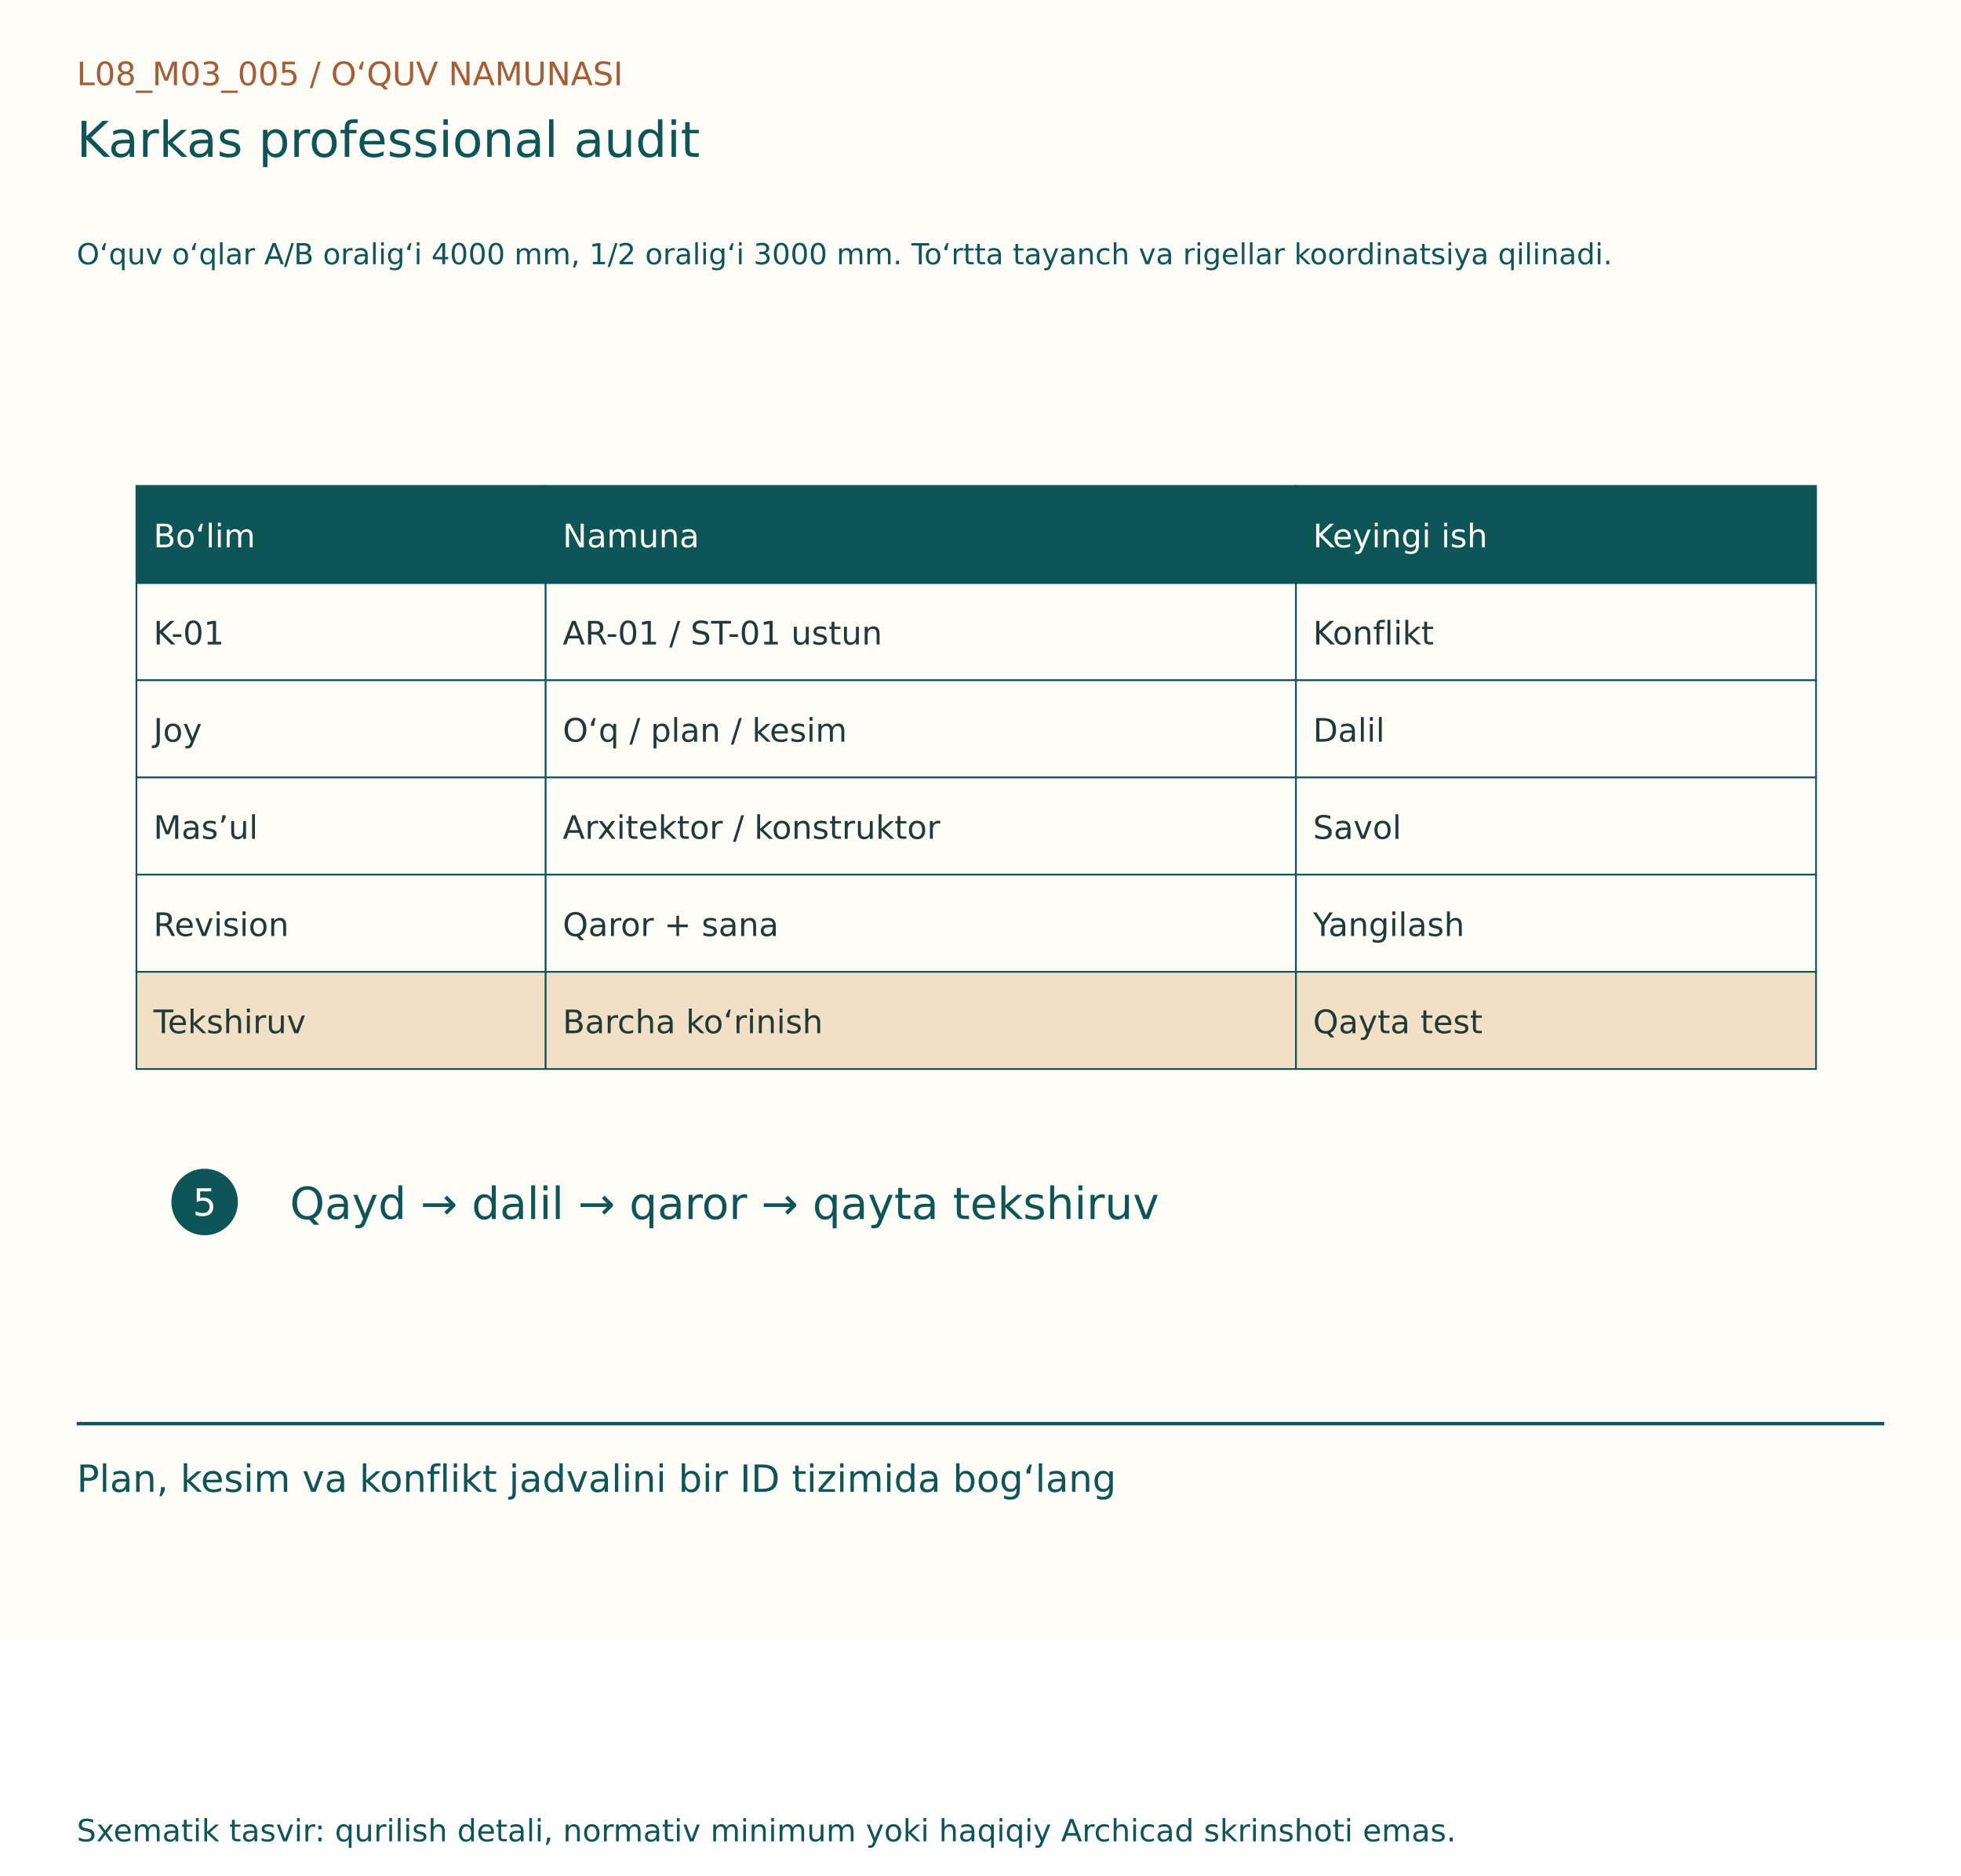
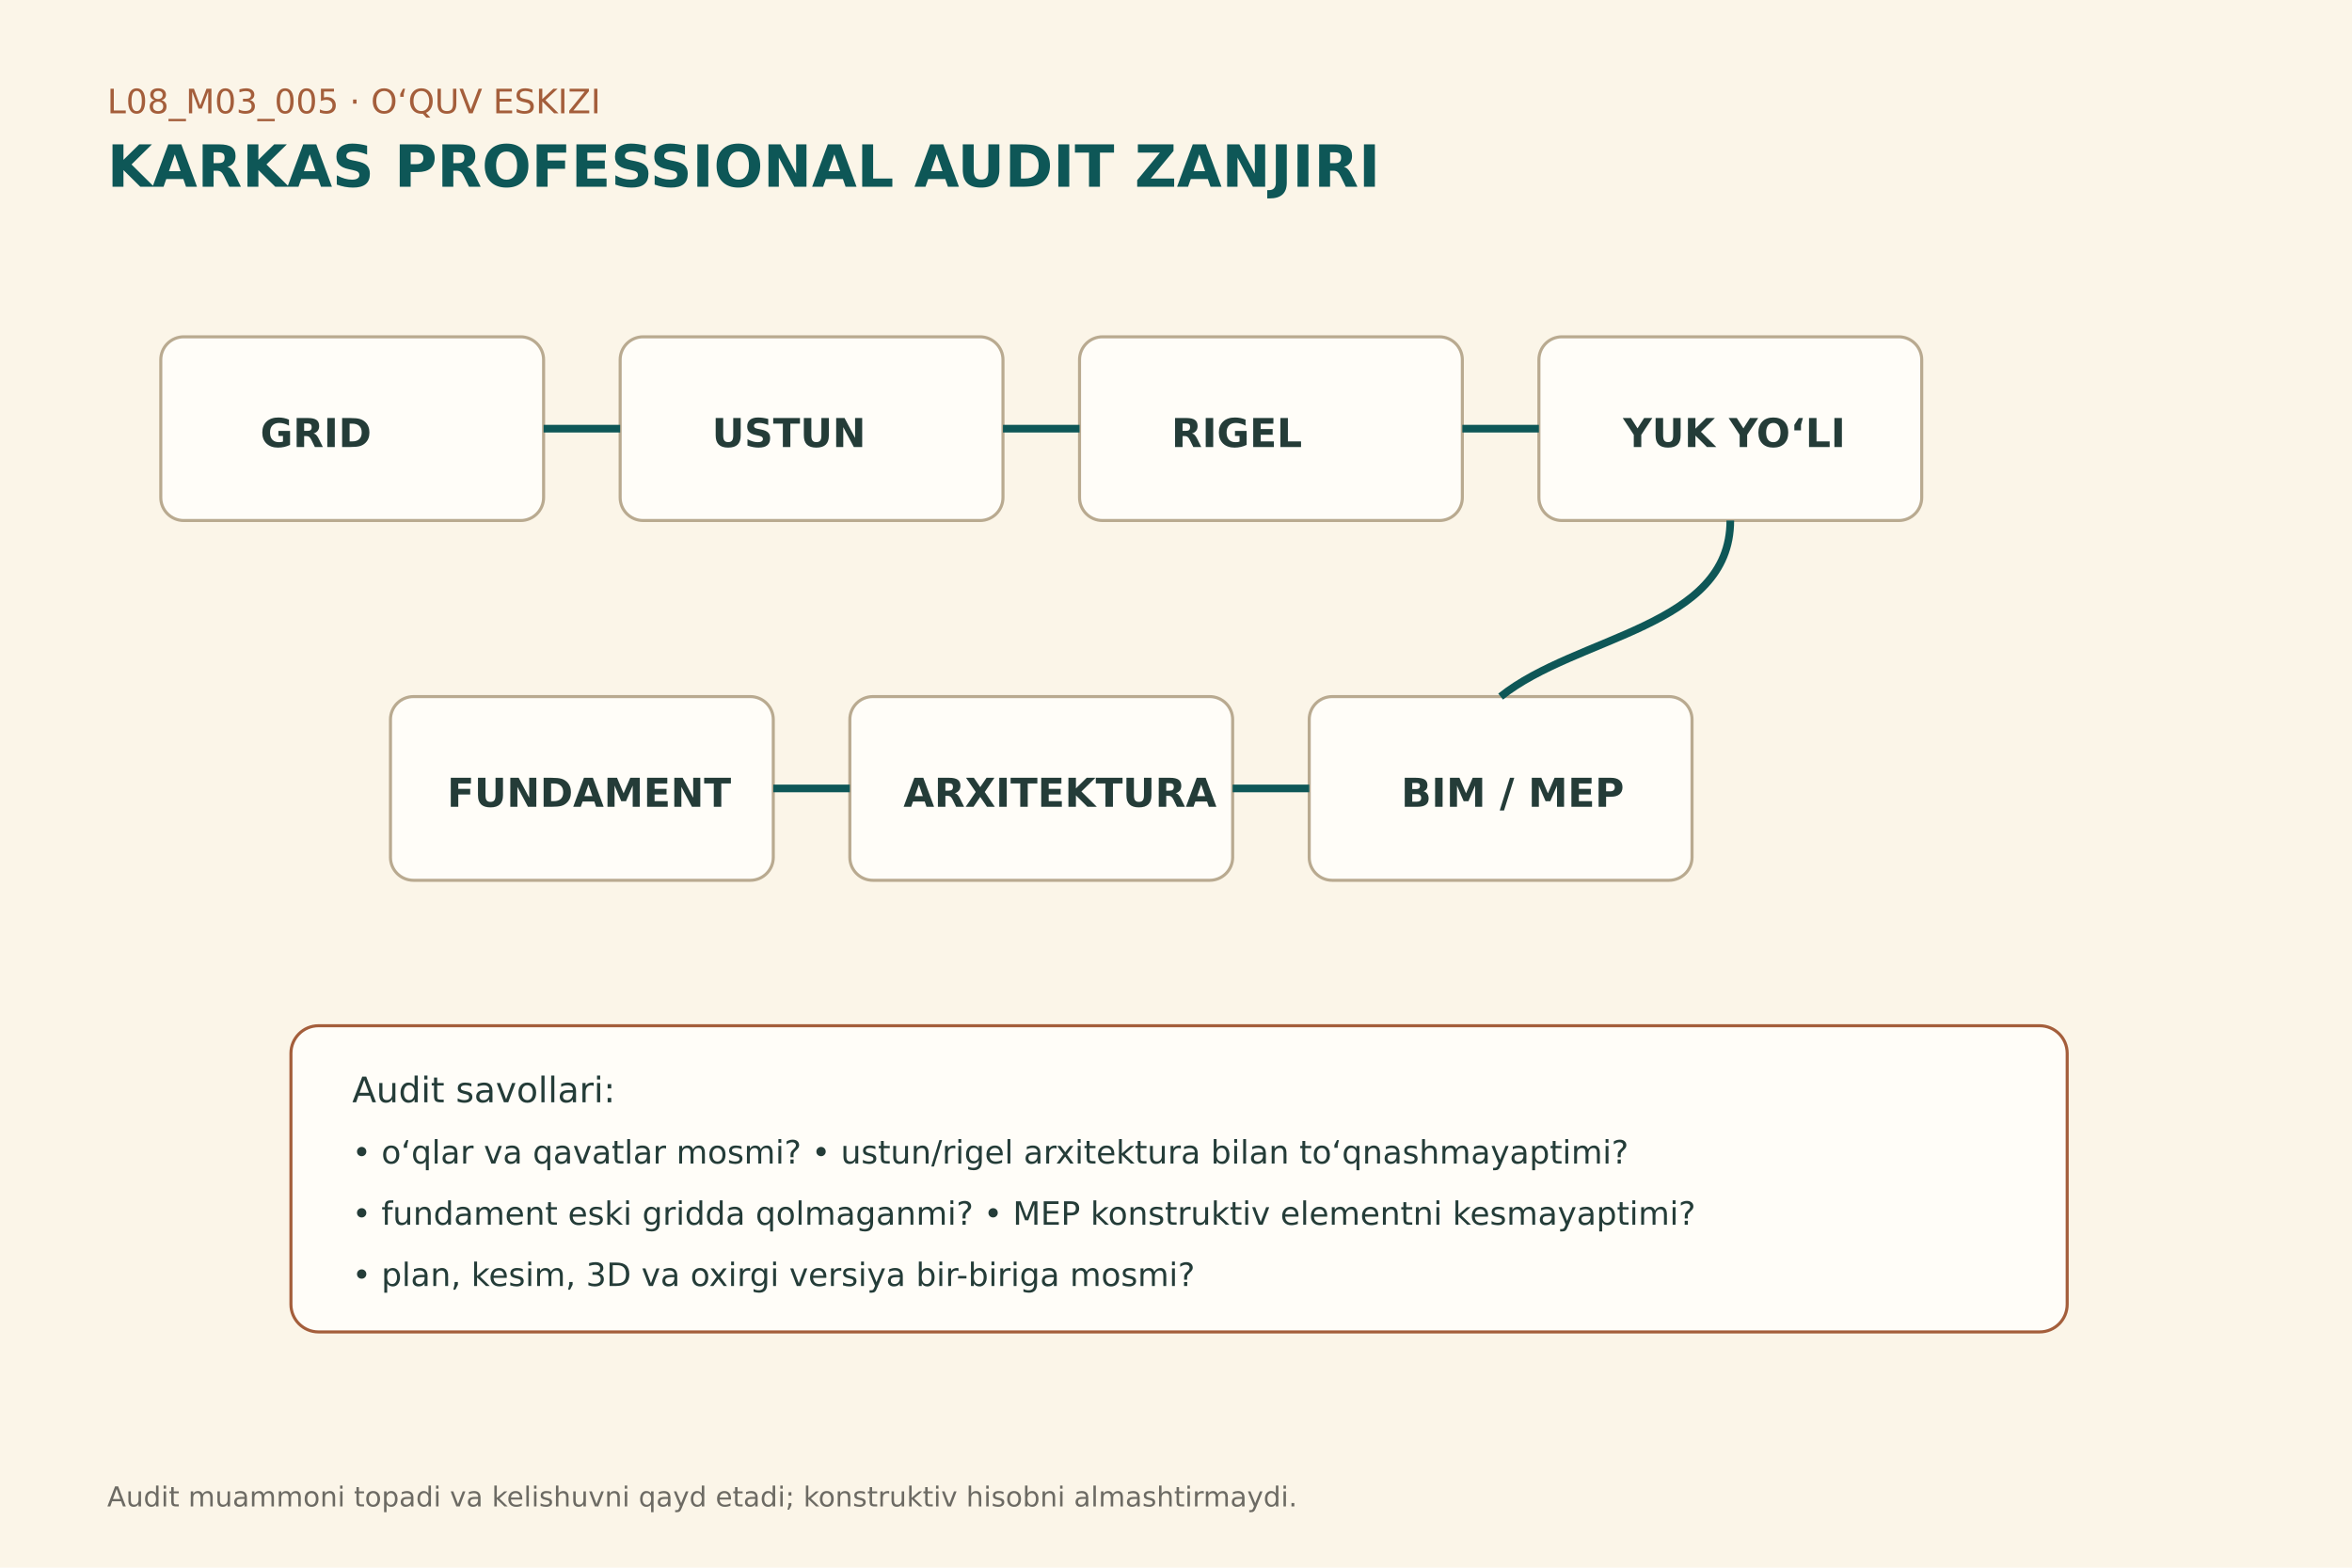
- <svg xmlns="http://www.w3.org/2000/svg" width="1150" height="1100" viewBox="0 0 1150 1100">
-   <rect width="1150" height="960" fill="#FFFDF7" />
-   <g font-family="DejaVu Sans, Segoe UI, sans-serif">
-     <text x="45" y="50" font-size="19" fill="#A65D35">L08_M03_005  /  O‘QUV NAMUNASI</text>
-     <text x="45" y="92" font-size="29" fill="#0E5558">Karkas professional audit</text>
-     <text x="45" y="155" font-size="17" fill="#0E5558">O‘quv o‘qlar A/B oralig‘i 4000 mm, 1/2 oralig‘i 3000 mm. To‘rtta tayanch va rigellar koordinatsiya qilinadi.</text>
-     <g transform="translate(0,80)">
-       <rect x="80" y="205" width="240" height="57" fill="#0E5558" stroke="#0E5558" stroke-width="1" />
-       <text x="90" y="241" font-size="19" fill="#FFFDF7">Bo‘lim</text>
-       <rect x="320" y="205" width="440" height="57" fill="#0E5558" stroke="#0E5558" stroke-width="1" />
-       <text x="330" y="241" font-size="19" fill="#FFFDF7">Namuna</text>
-       <rect x="760" y="205" width="305" height="57" fill="#0E5558" stroke="#0E5558" stroke-width="1" />
-       <text x="770" y="241" font-size="19" fill="#FFFDF7">Keyingi ish</text>
-       <rect x="80" y="262" width="240" height="57" fill="#FFFDF7" stroke="#0E5558" stroke-width="1" />
-       <text x="90" y="298" font-size="19" fill="#203B36">K-01</text>
-       <rect x="320" y="262" width="440" height="57" fill="#FFFDF7" stroke="#0E5558" stroke-width="1" />
-       <text x="330" y="298" font-size="19" fill="#203B36">AR-01 / ST-01 ustun</text>
-       <rect x="760" y="262" width="305" height="57" fill="#FFFDF7" stroke="#0E5558" stroke-width="1" />
-       <text x="770" y="298" font-size="19" fill="#203B36">Konflikt</text>
-       <rect x="80" y="319" width="240" height="57" fill="#FFFDF7" stroke="#0E5558" stroke-width="1" />
-       <text x="90" y="355" font-size="19" fill="#203B36">Joy</text>
-       <rect x="320" y="319" width="440" height="57" fill="#FFFDF7" stroke="#0E5558" stroke-width="1" />
-       <text x="330" y="355" font-size="19" fill="#203B36">O‘q / plan / kesim</text>
-       <rect x="760" y="319" width="305" height="57" fill="#FFFDF7" stroke="#0E5558" stroke-width="1" />
-       <text x="770" y="355" font-size="19" fill="#203B36">Dalil</text>
-       <rect x="80" y="376" width="240" height="57" fill="#FFFDF7" stroke="#0E5558" stroke-width="1" />
-       <text x="90" y="412" font-size="19" fill="#203B36">Mas’ul</text>
-       <rect x="320" y="376" width="440" height="57" fill="#FFFDF7" stroke="#0E5558" stroke-width="1" />
-       <text x="330" y="412" font-size="19" fill="#203B36">Arxitektor / konstruktor</text>
-       <rect x="760" y="376" width="305" height="57" fill="#FFFDF7" stroke="#0E5558" stroke-width="1" />
-       <text x="770" y="412" font-size="19" fill="#203B36">Savol</text>
-       <rect x="80" y="433" width="240" height="57" fill="#FFFDF7" stroke="#0E5558" stroke-width="1" />
-       <text x="90" y="469" font-size="19" fill="#203B36">Revision</text>
-       <rect x="320" y="433" width="440" height="57" fill="#FFFDF7" stroke="#0E5558" stroke-width="1" />
-       <text x="330" y="469" font-size="19" fill="#203B36">Qaror + sana</text>
-       <rect x="760" y="433" width="305" height="57" fill="#FFFDF7" stroke="#0E5558" stroke-width="1" />
-       <text x="770" y="469" font-size="19" fill="#203B36">Yangilash</text>
-       <rect x="80" y="490" width="240" height="57" fill="#F1DFC6" stroke="#0E5558" stroke-width="1" />
-       <text x="90" y="526" font-size="19" fill="#203B36">Tekshiruv</text>
-       <rect x="320" y="490" width="440" height="57" fill="#F1DFC6" stroke="#0E5558" stroke-width="1" />
-       <text x="330" y="526" font-size="19" fill="#203B36">Barcha ko‘rinish</text>
-       <rect x="760" y="490" width="305" height="57" fill="#F1DFC6" stroke="#0E5558" stroke-width="1" />
-       <text x="770" y="526" font-size="19" fill="#203B36">Qayta test</text>
-       <circle cx="120" cy="625" r="18" fill="#0E5558" stroke="#0E5558" stroke-width="3" />
-       <text x="113" y="633" font-size="22" fill="#FFFDF7">5</text>
-       <text x="170" y="635" font-size="26" fill="#0E5558">Qayd → dalil → qaror → qayta tekshiruv</text>
+ <svg xmlns="http://www.w3.org/2000/svg" width="1536" height="1024" viewBox="0 0 1536 1024">
+   <rect width="1536" height="1024" fill="#fbf5e8" />
+   <g font-family="DejaVu Sans,Segoe UI,sans-serif" fill="#243c38">
+     <text x="70" y="74" font-size="22" fill="#a45e3b">L08_M03_005 · O‘QUV ESKIZI</text>
+     <text x="70" y="122" font-size="38" font-weight="700" fill="#0e5757">KARKAS PROFESSIONAL AUDIT ZANJIRI</text>
+     <g fill="#fffdf8" stroke="#b9aa90" stroke-width="2">
+       <rect x="105" y="220" width="250" height="120" rx="15" />
+       <rect x="405" y="220" width="250" height="120" rx="15" />
+       <rect x="705" y="220" width="250" height="120" rx="15" />
+       <rect x="1005" y="220" width="250" height="120" rx="15" />
+       <rect x="255" y="455" width="250" height="120" rx="15" />
+       <rect x="555" y="455" width="250" height="120" rx="15" />
+       <rect x="855" y="455" width="250" height="120" rx="15" />
    </g>
-     <line x1="45" y1="835" x2="1105" y2="835" stroke="#0E5558" stroke-width="2" />
-     <text x="45" y="875" font-size="22" fill="#0E5558">Plan, kesim va konflikt jadvalini bir ID tizimida bog‘lang</text>
-     <text x="45" y="1080" font-size="18" fill="#0E5558">Sxematik tasvir: qurilish detali, normativ minimum yoki haqiqiy Archicad skrinshoti emas.</text>
+     <g font-size="26" font-weight="700">
+       <text x="170" y="292">GRID</text>
+       <text x="465" y="292">USTUN</text>
+       <text x="765" y="292">RIGEL</text>
+       <text x="1060" y="292">YUK YO‘LI</text>
+       <text x="292" y="527">FUNDAMENT</text>
+       <text x="590" y="527">ARXITEKTURA</text>
+       <text x="915" y="527">BIM / MEP</text>
+     </g>
+     <g stroke="#0e5757" stroke-width="5" fill="none">
+       <path d="M355 280 H405" />
+       <path d="M655 280 H705" />
+       <path d="M955 280 H1005" />
+       <path d="M1130 340 C1130 410 1030 415 980 455" />
+       <path d="M855 515 H805" />
+       <path d="M555 515 H505" />
+     </g>
+     <rect x="190" y="670" width="1160" height="200" rx="18" fill="#fffdf8" stroke="#a45e3b" stroke-width="2" />
+     <text x="230" y="720" font-size="23">Audit savollari:</text>
+     <text x="230" y="760" font-size="21">• o‘qlar va qavatlar mosmi?  • ustun/rigel arxitektura bilan to‘qnashmayaptimi?</text>
+     <text x="230" y="800" font-size="21">• fundament eski gridda qolmaganmi?  • MEP konstruktiv elementni kesmayaptimi?</text>
+     <text x="230" y="840" font-size="21">• plan, kesim, 3D va oxirgi versiya bir-biriga mosmi?</text>
+     <text x="70" y="984" font-size="18" fill="#6c6a63">Audit muammoni topadi va kelishuvni qayd etadi; konstruktiv hisobni almashtirmaydi.</text>
  </g>
</svg>
